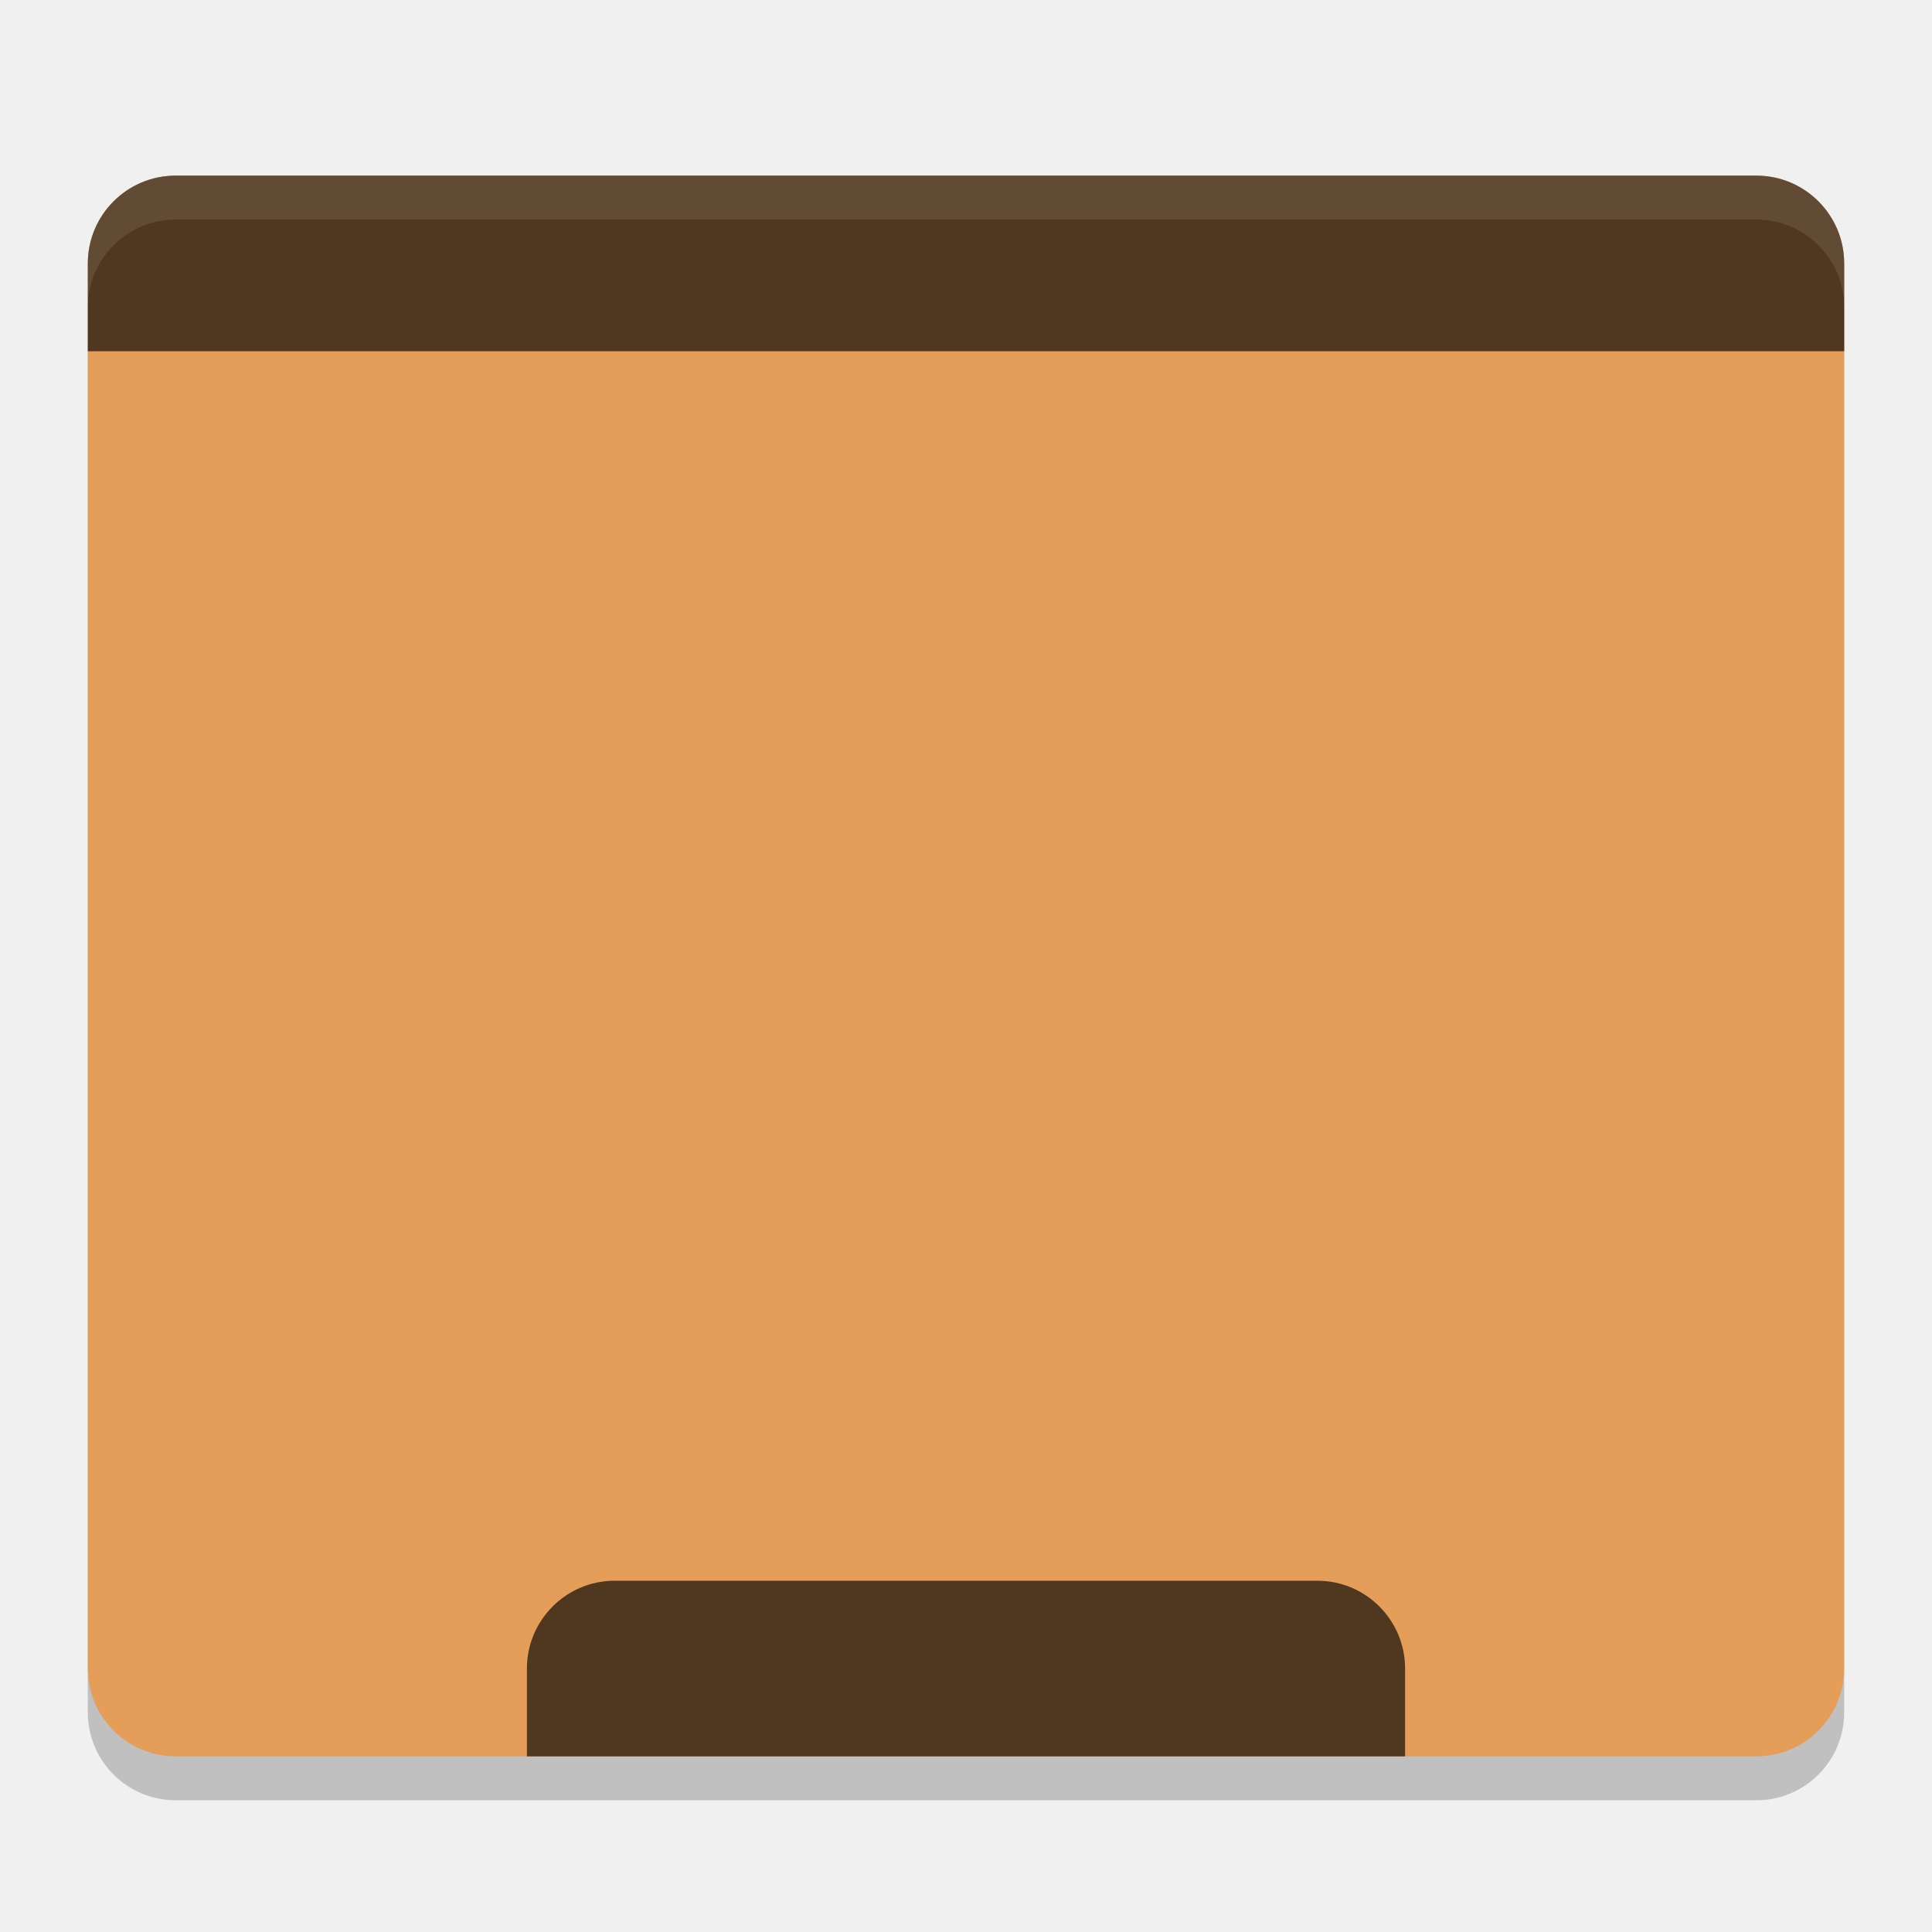
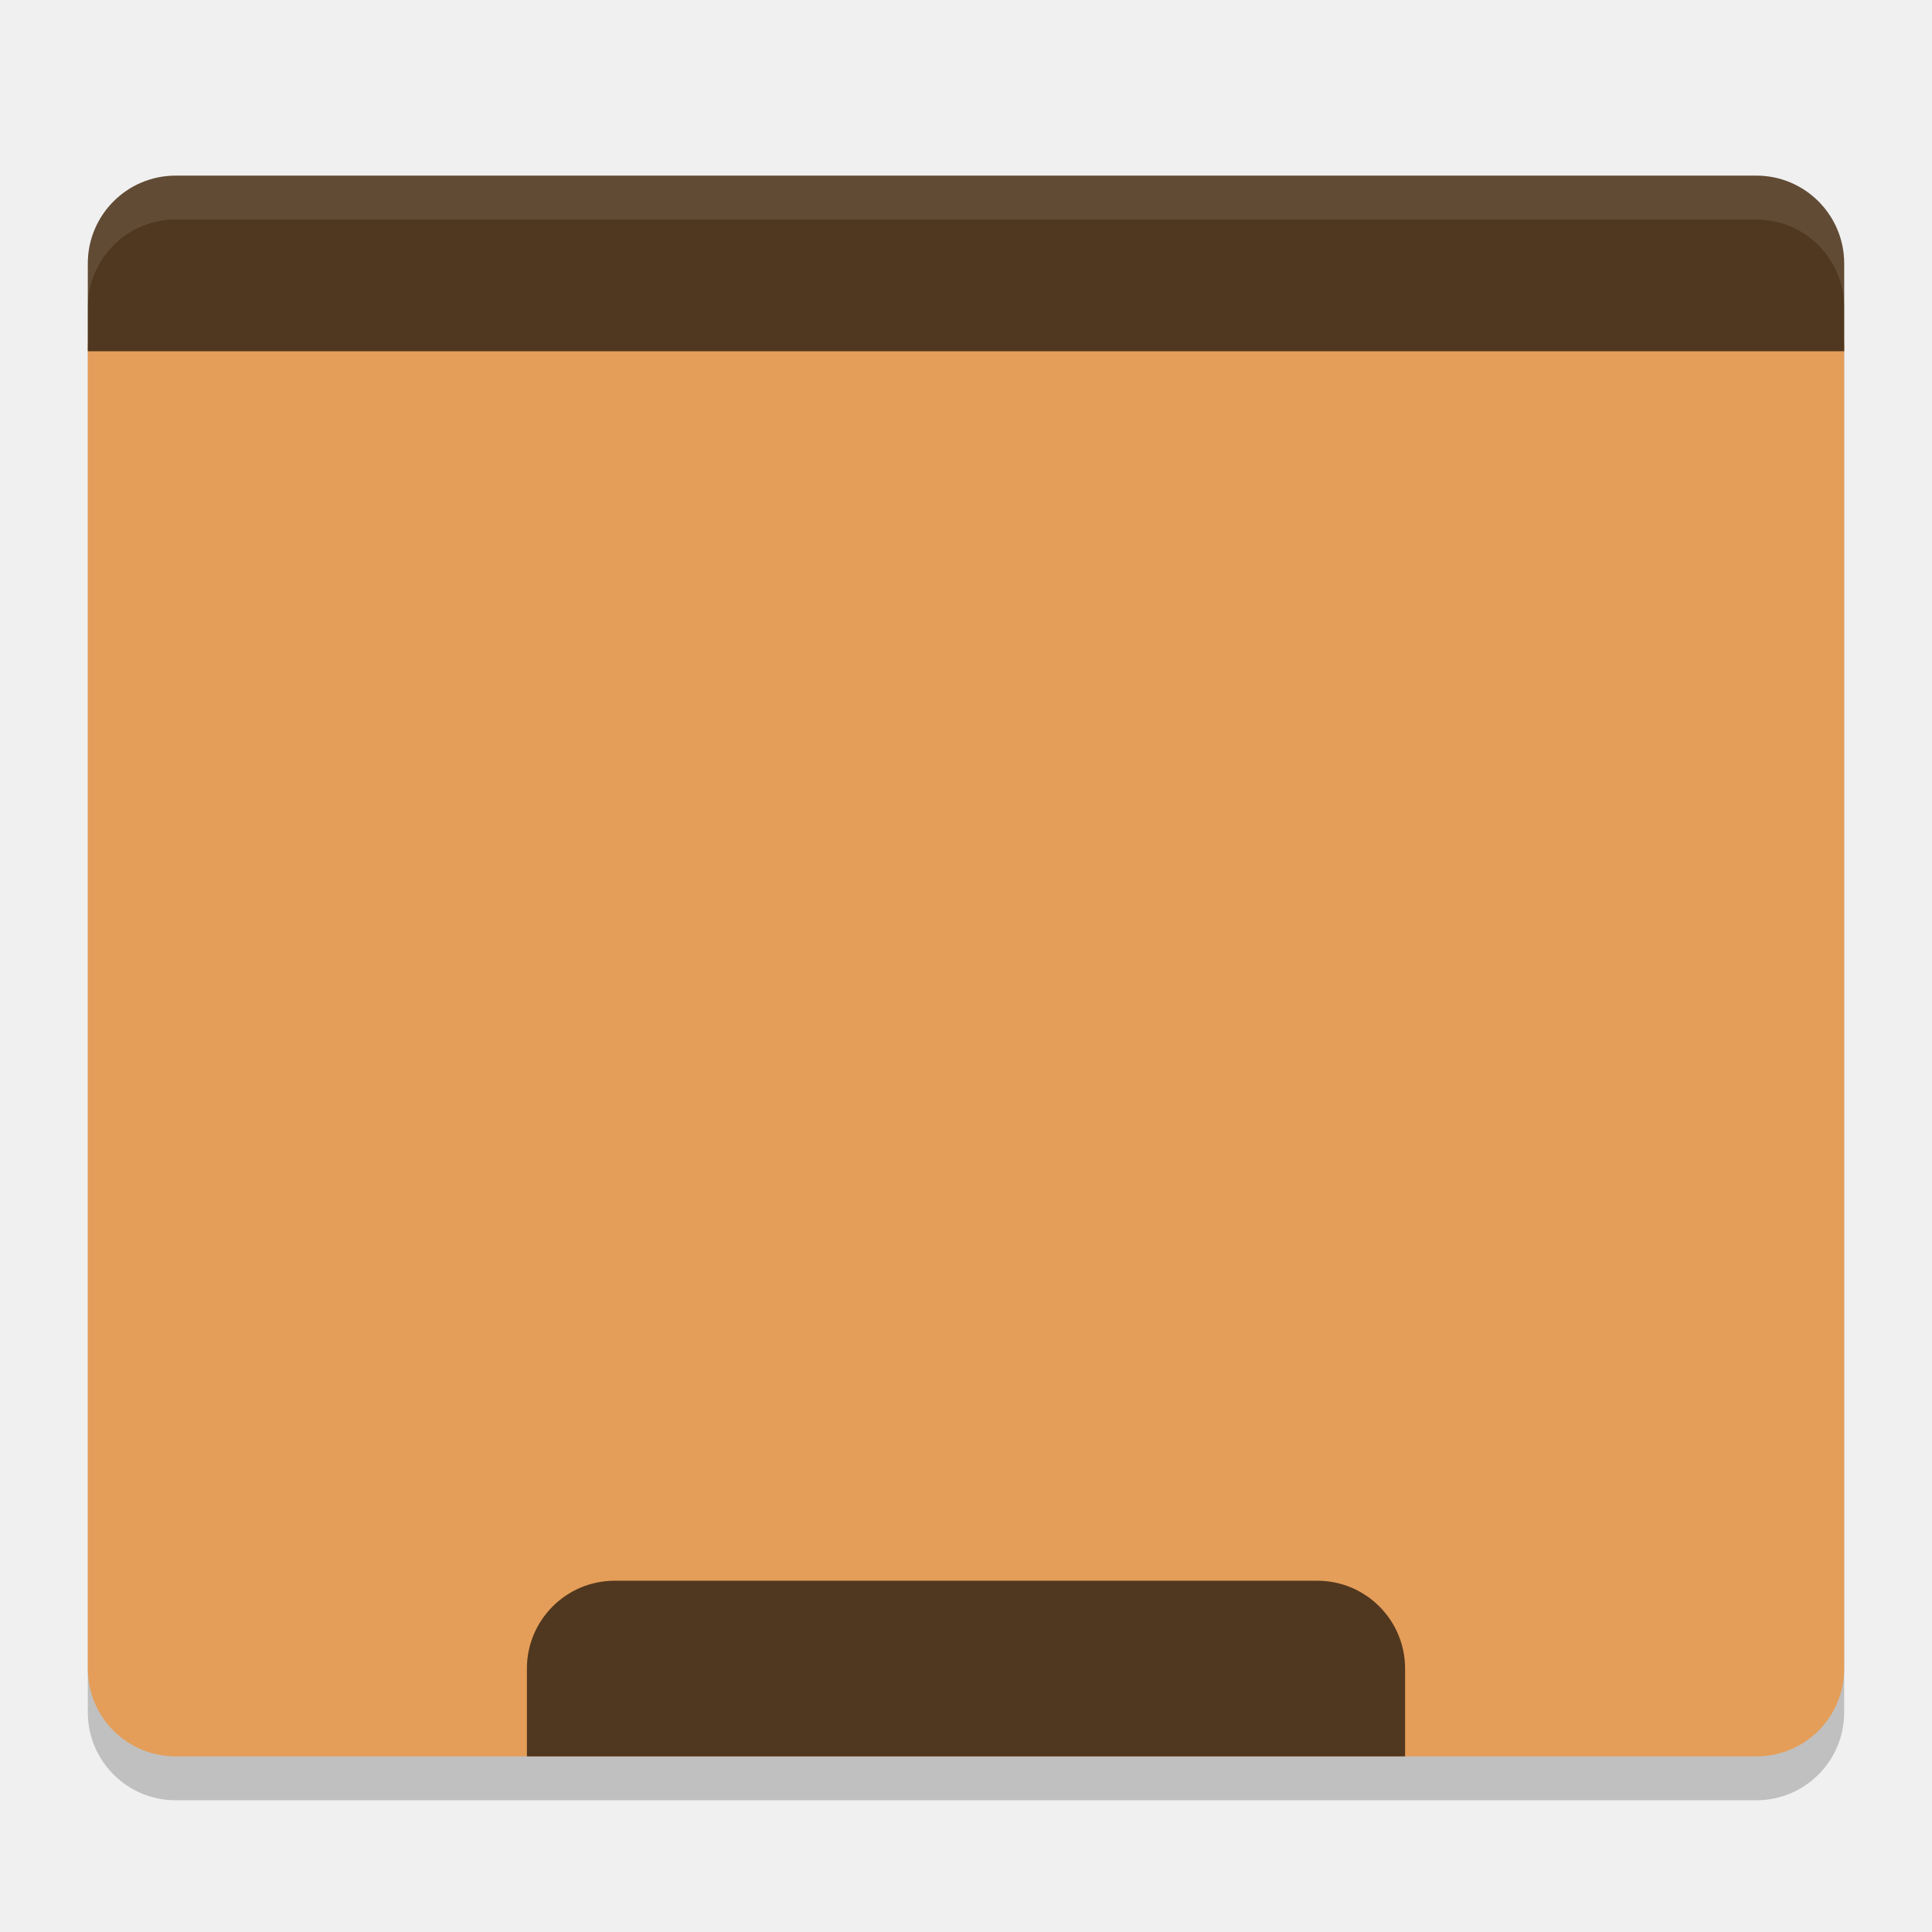
<svg xmlns="http://www.w3.org/2000/svg" width="22" height="22" version="1.1">
  <rect style="opacity:0.2" width="20" height="18" x="1" y="2.5" rx="1" ry="1" />
-   <rect style="fill:#e49e59" width="20" height="18" x="1" y="2" rx="1" ry="1" />
+   <path style="fill:#e49e59" d="M 1,3.9 1,19 c 0,0.554 0.446,1 1,1 l 18,0 c 0.554,0 1,-0.446 1,-1 L 21,3.9 Z" />
  <path style="fill:#50371f" d="M 2,2 C 1.446,2 1,2.45 1,3 V 4 H 21 V 3 C 21,2.45 20.554,2 20,2 Z" />
  <path style="fill:#50371f" d="M 7,18 C 6.446,18 6,18.45 6,19 V 20 H 16 V 19 C 16,18.45 15.554,18 15,18 Z" />
  <path style="opacity:0.1;fill:#ffffff" d="M 2,2 C 1.446,2 1,2.45 1,3 V 3.5 C 1,2.95 1.446,2.5 2,2.5 H 20 C 20.554,2.5 21,2.95 21,3.5 V 3 C 21,2.45 20.554,2 20,2 Z" />
</svg>
